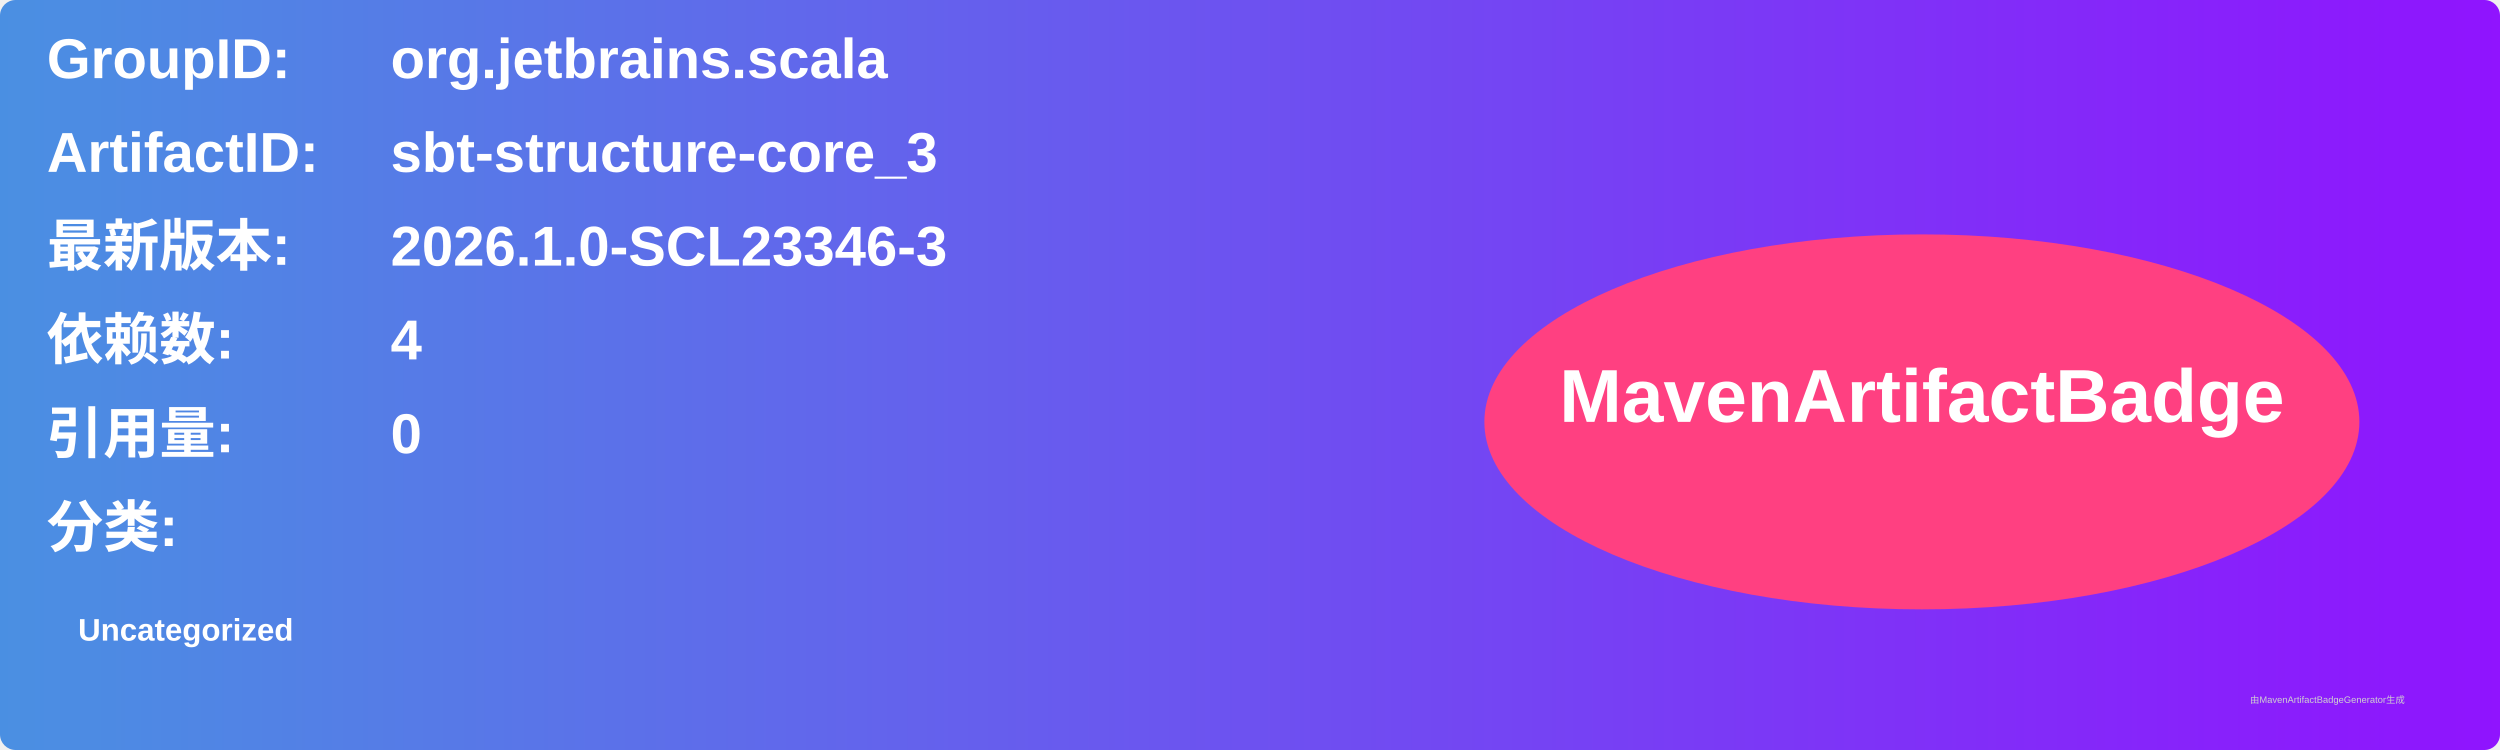
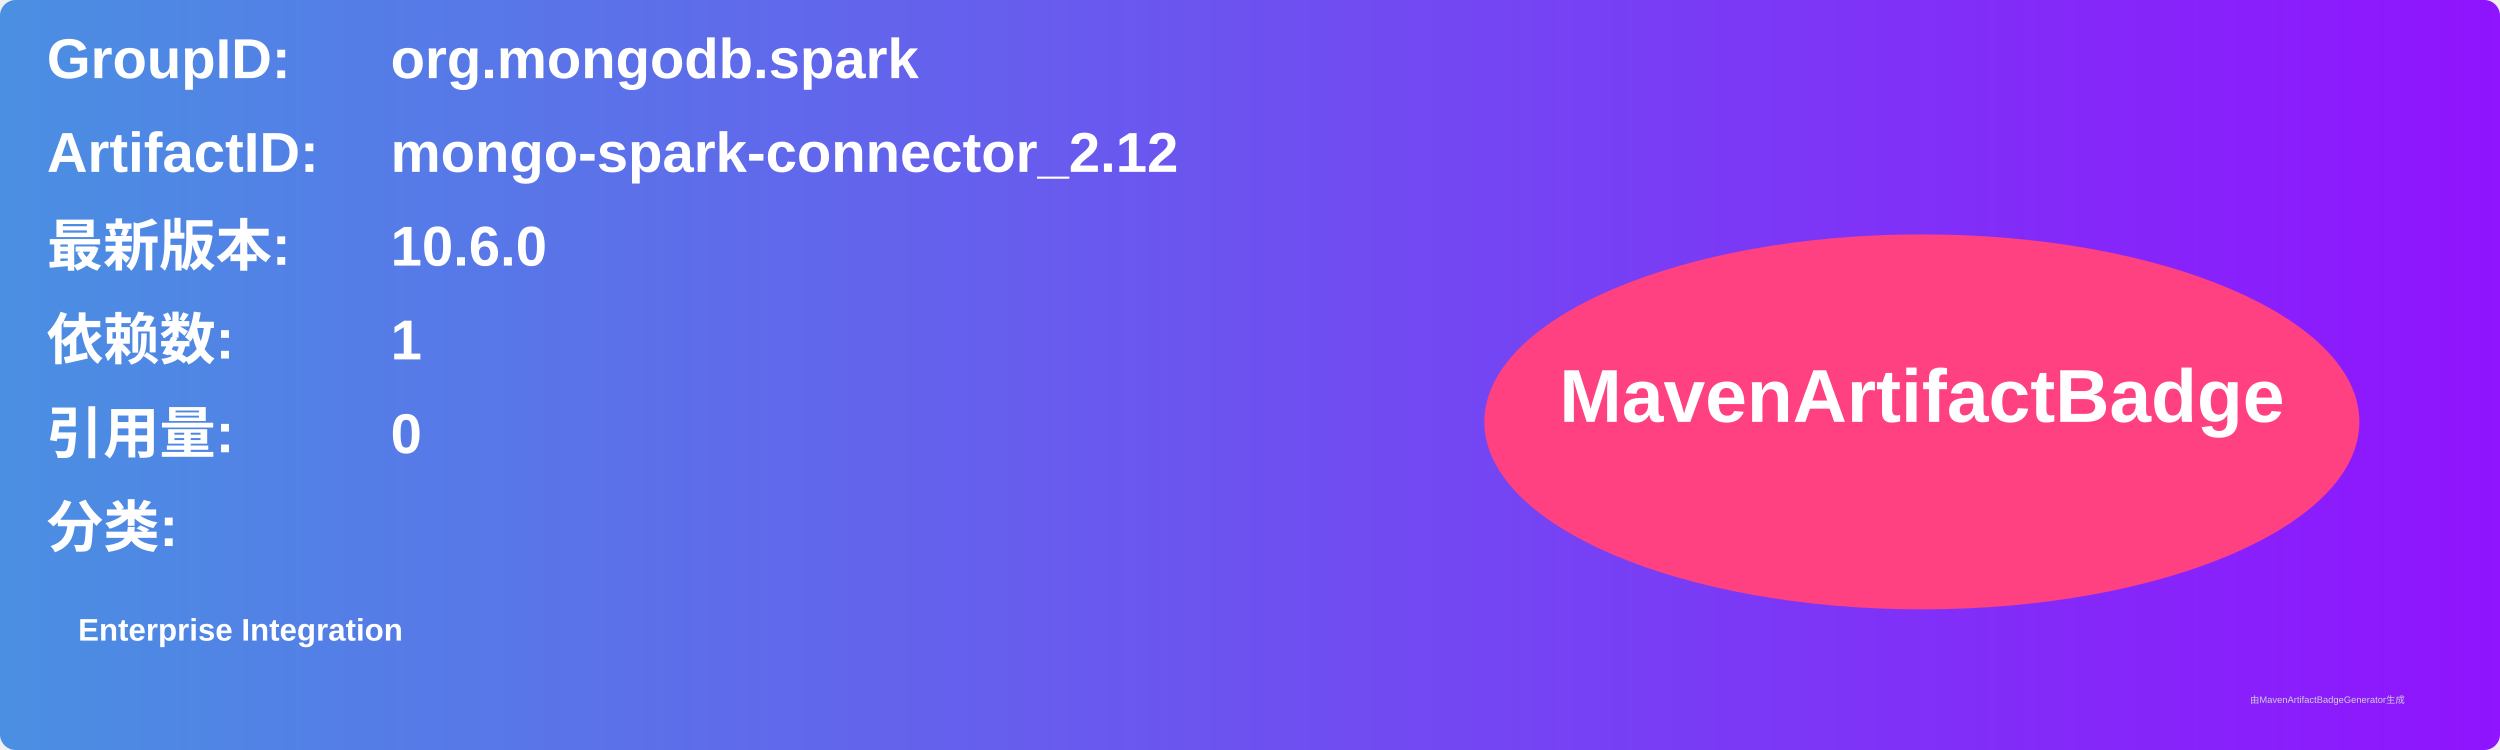
<svg xmlns="http://www.w3.org/2000/svg" width="800" height="240" viewBox="0 0 800 240">
  <linearGradient id="grad" x1="0%" y1="0%" x2="100%" y2="0%">
    <stop offset="0%" stop-color="#4a90e2" />
    <stop offset="100%" stop-color="#9013fe" />
  </linearGradient>
  <rect width="100%" height="100%" rx="5" ry="5" fill="url(#grad)" />
  <g transform="translate(15, 15)">
    <text x="0" y="10" font-family="Arial" font-size="18" fill="white" font-weight="bold" width="260">GroupID:</text>
-     <text x="110" y="10" font-family="Arial" font-size="18" fill="white" font-weight="bold" width="460">org.jetbrains.scala</text>
+     <text x="110" y="10" font-family="Arial" font-size="18" fill="white" font-weight="bold" width="460">org.mongodb.spark</text>
    <text x="0" y="40" font-family="Arial" font-size="18" fill="white" font-weight="bold" width="260">ArtifactID:</text>
-     <text x="110" y="40" font-family="Arial" font-size="18" fill="white" font-weight="bold" width="460">sbt-structure-core_3</text>
+     <text x="110" y="40" font-family="Arial" font-size="18" fill="white" font-weight="bold" width="460">mongo-spark-connector_2.12</text>
    <text x="0" y="70" font-family="Arial" font-size="18" fill="white" font-weight="bold">最新版本:</text>
    <text x="110" y="70" font-family="Arial" font-size="18" fill="white" font-weight="bold">
-       <tspan font-weight="bold">2026.1.0-SCL23346-3</tspan>
+       <tspan font-weight="bold">10.6.0</tspan>
    </text>
    <text x="0" y="100" font-family="Arial" font-size="18" fill="white" font-weight="bold">依赖数: </text>
    <text x="110" y="100" font-family="Arial" font-size="18" fill="white">
-       <tspan font-weight="bold">4</tspan>
+       <tspan font-weight="bold">1</tspan>
    </text>
    <text x="0" y="130" font-family="Arial" font-size="18" fill="white" font-weight="bold">引用量: </text>
    <text x="110" y="130" font-family="Arial" font-size="18" fill="white">
      <tspan font-weight="bold">0</tspan>
    </text>
    <text x="0" y="160" font-family="Arial" font-size="18" fill="white" font-weight="bold">分类:</text>
    <text x="10" y="190" font-family="Arial" font-size="10" fill="white">
-       <tspan font-weight="bold">Uncategorized</tspan>
+       <tspan font-weight="bold">Enterprise Integration</tspan>
    </text>
    <ellipse cx="600" cy="120" rx="140" ry="60" fill="#ff4081" />
    <text x="600" y="120" text-anchor="middle" font-family="Arial" font-size="24" fill="white" font-weight="bold">MavenArtifactBadge</text>
  </g>
  <text x="720" y="225" font-family="Arial" font-size="3" fill="#d0d0d0">由MavenArtifactBadgeGenerator生成</text>
</svg>
